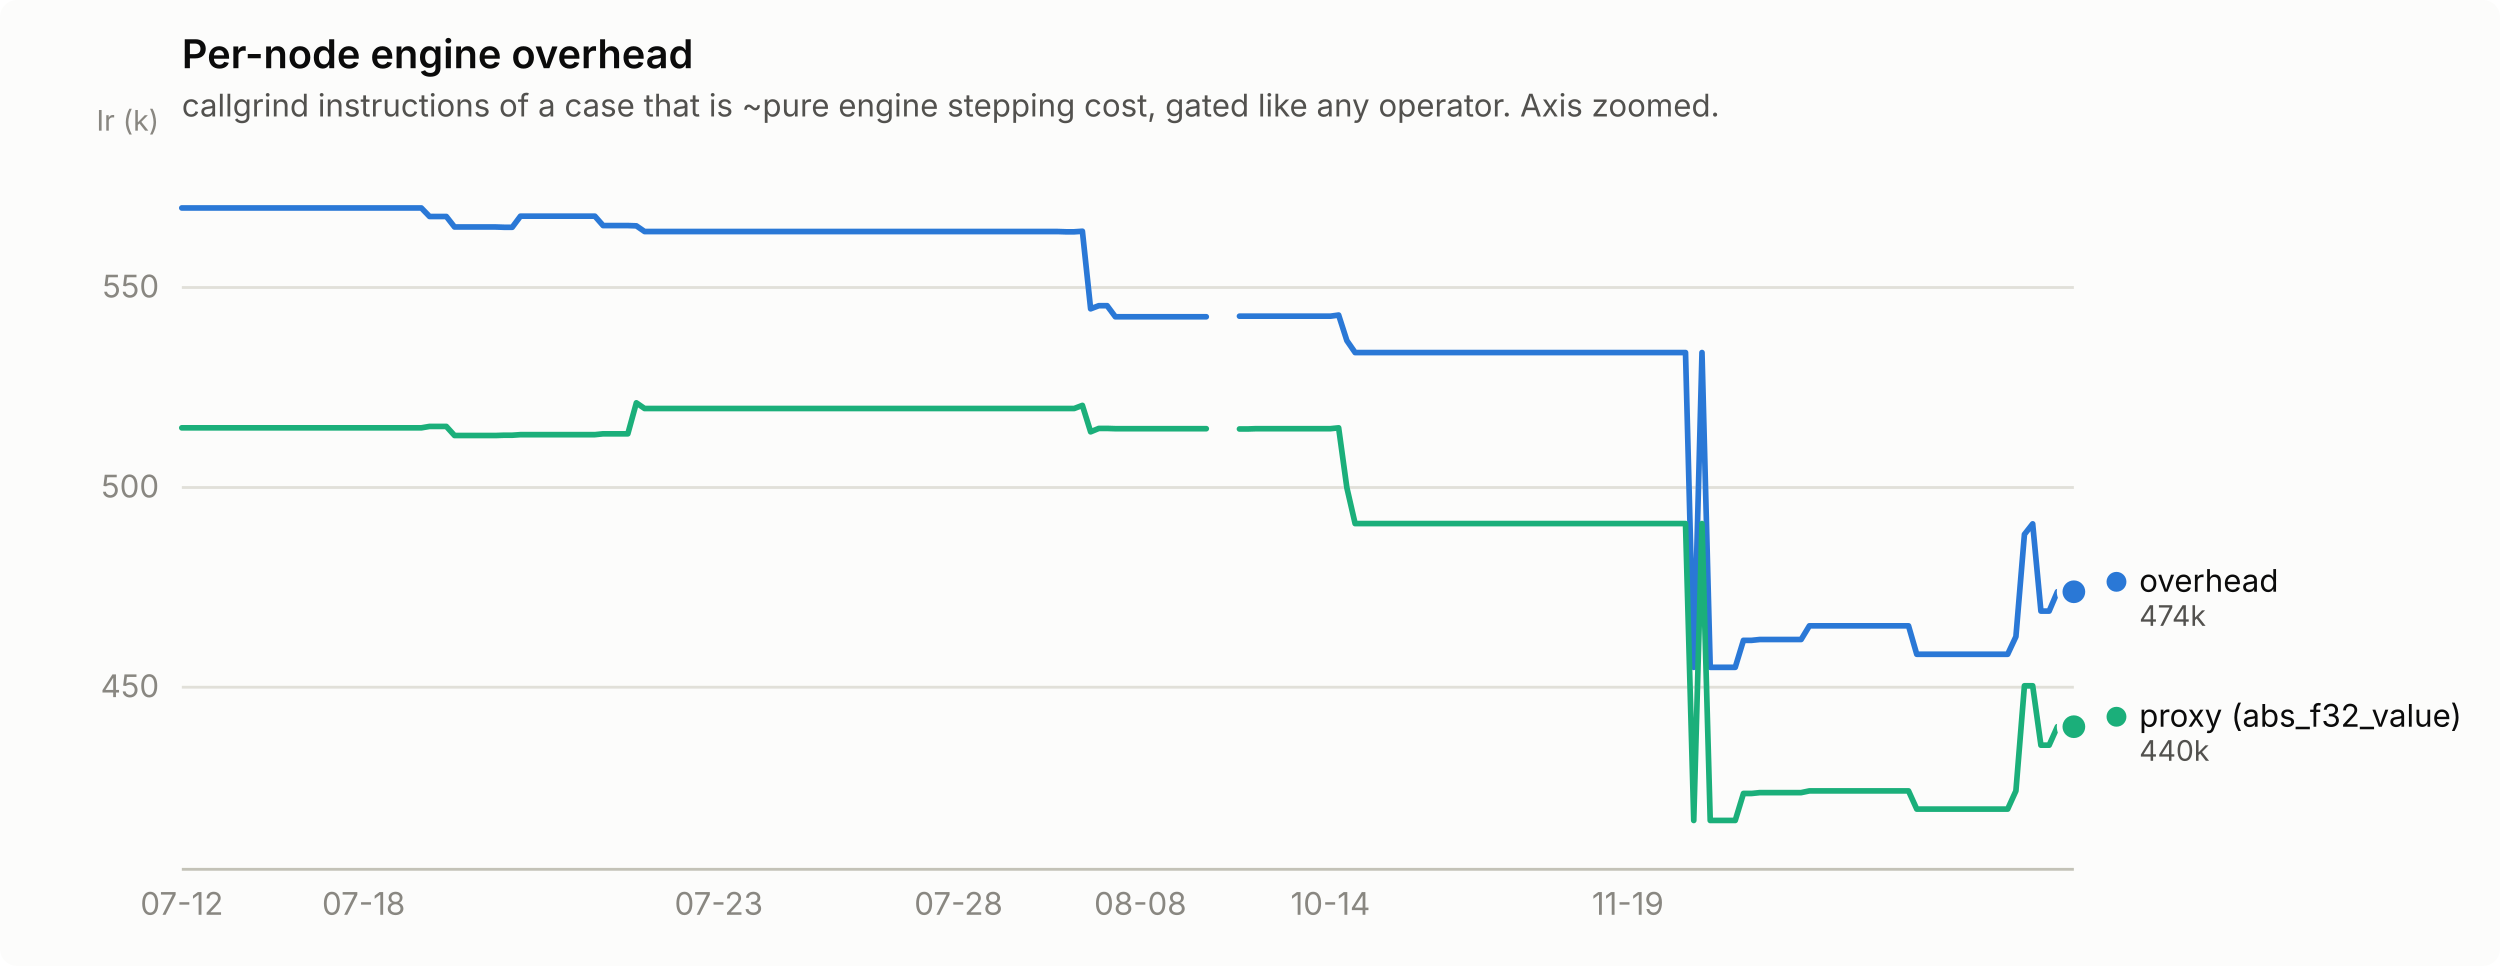
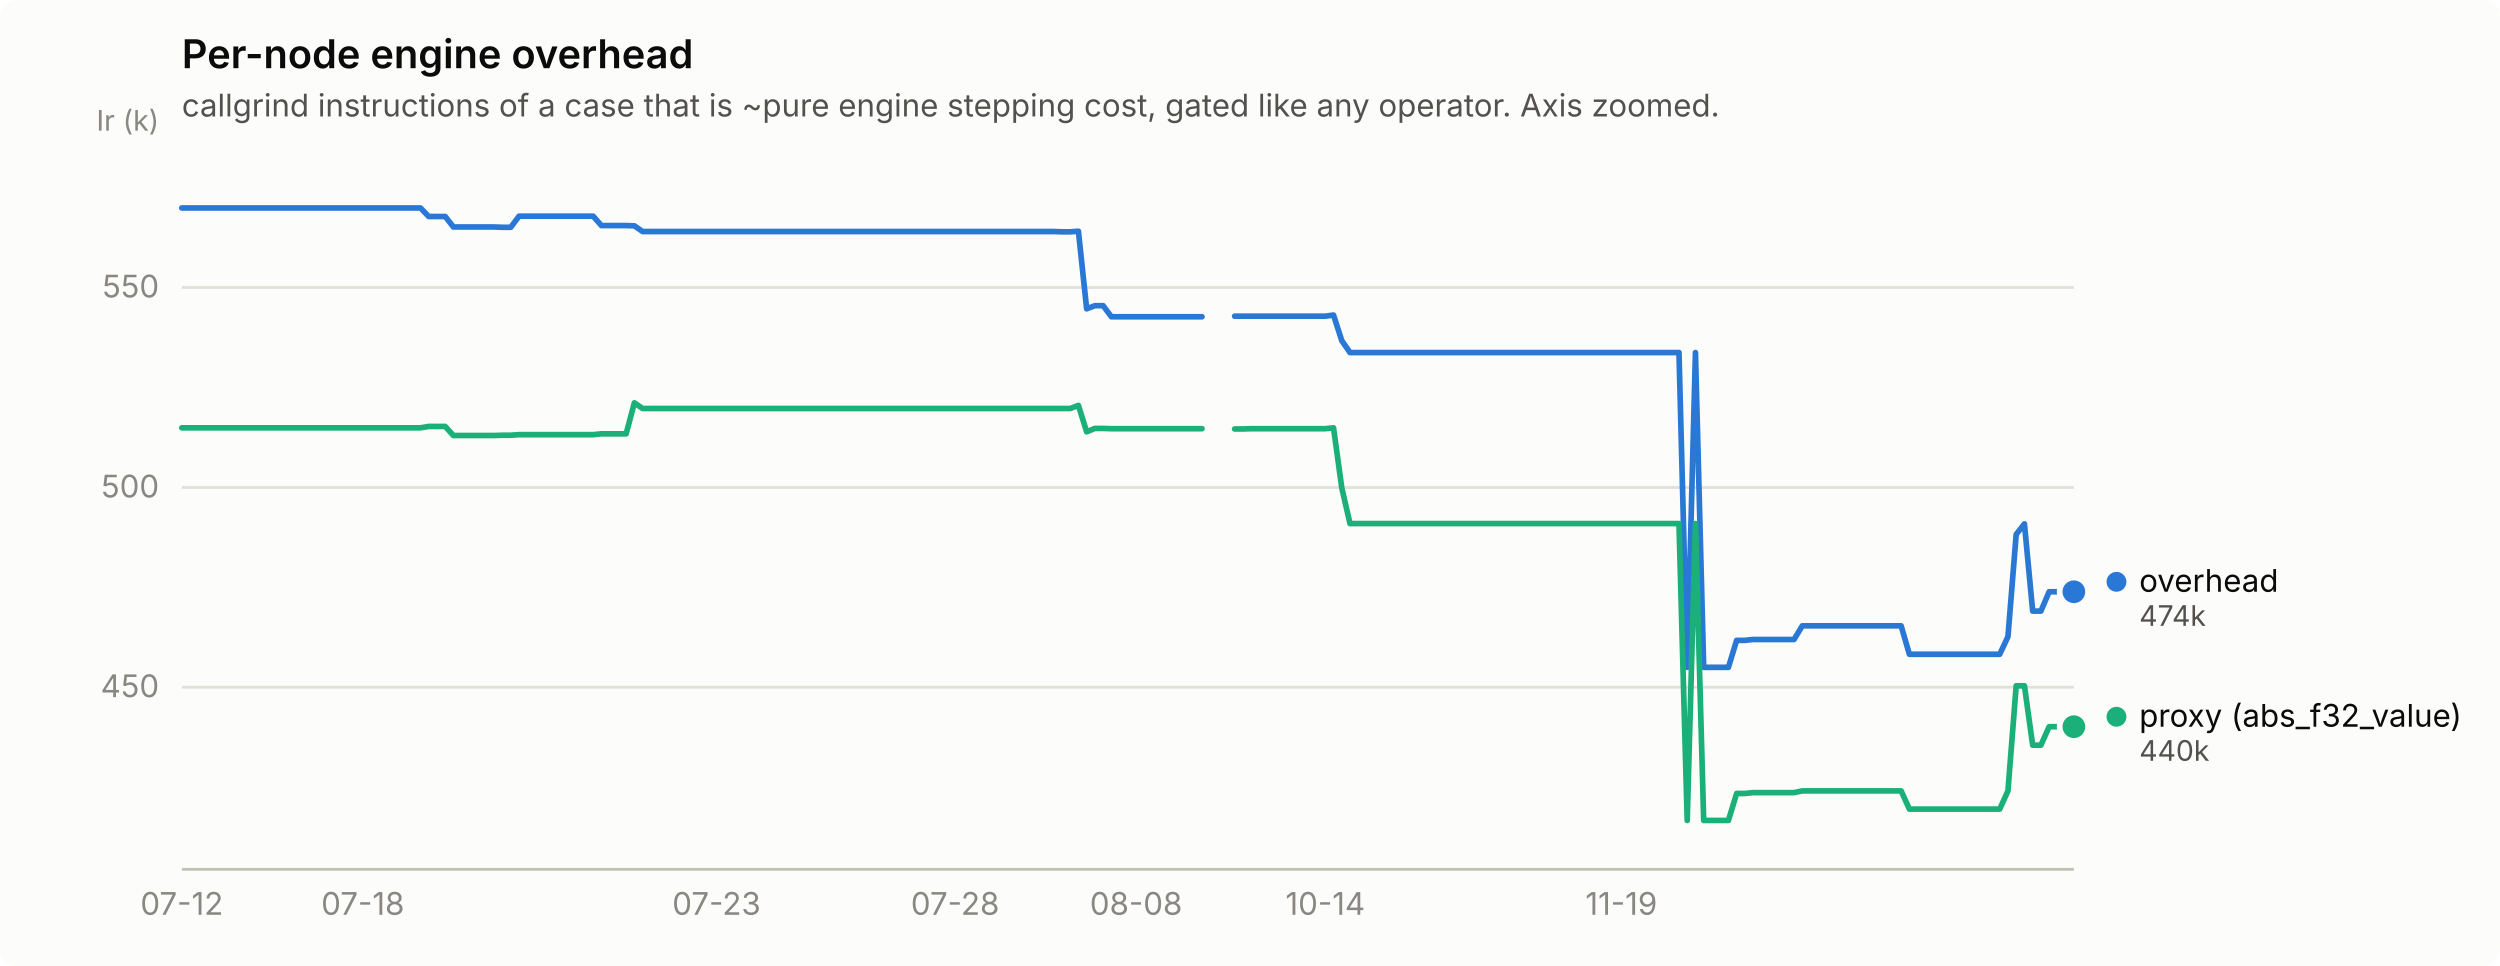
<svg xmlns="http://www.w3.org/2000/svg" width="880" height="340" viewBox="0 0 880 340" role="img" aria-label="Per-node engine overhead">
  <rect width="880" height="340" rx="6" fill="#fcfcfb" />
  <text x="64" y="24" font-family="system-ui, -apple-system, &quot;Segoe UI&quot;, sans-serif" font-size="14" font-weight="600" fill="#0b0b0b">Per-node engine overhead</text>
  <text x="64" y="41" font-family="system-ui, -apple-system, &quot;Segoe UI&quot;, sans-serif" font-size="11" fill="#52514e">callgrind instructions of a case that is ~pure engine stepping cost, gated like any operator. Axis zoomed.</text>
  <line x1="64" y1="241.9" x2="730" y2="241.9" stroke="#e1e0d9" stroke-width="1" />
  <text x="56" y="245.4" text-anchor="end" font-family="system-ui, -apple-system, &quot;Segoe UI&quot;, sans-serif" font-size="11" style="font-variant-numeric: tabular-nums" fill="#898781">450</text>
  <line x1="64" y1="171.6" x2="730" y2="171.6" stroke="#e1e0d9" stroke-width="1" />
  <text x="56" y="175.1" text-anchor="end" font-family="system-ui, -apple-system, &quot;Segoe UI&quot;, sans-serif" font-size="11" style="font-variant-numeric: tabular-nums" fill="#898781">500</text>
  <line x1="64" y1="101.2" x2="730" y2="101.2" stroke="#e1e0d9" stroke-width="1" />
  <text x="56" y="104.7" text-anchor="end" font-family="system-ui, -apple-system, &quot;Segoe UI&quot;, sans-serif" font-size="11" style="font-variant-numeric: tabular-nums" fill="#898781">550</text>
  <text x="56" y="46" text-anchor="end" font-family="system-ui, -apple-system, &quot;Segoe UI&quot;, sans-serif" font-size="10" fill="#898781">Ir (k)</text>
  <line x1="64" y1="306" x2="730" y2="306" stroke="#c3c2b7" stroke-width="1" />
  <text x="64.0" y="322" text-anchor="middle" font-family="system-ui, -apple-system, &quot;Segoe UI&quot;, sans-serif" font-size="11" style="font-variant-numeric: tabular-nums" fill="#898781">07-12</text>
-   <text x="128.0" y="322" text-anchor="middle" font-family="system-ui, -apple-system, &quot;Segoe UI&quot;, sans-serif" font-size="11" style="font-variant-numeric: tabular-nums" fill="#898781">07-18</text>
-   <text x="253.0" y="322" text-anchor="middle" font-family="system-ui, -apple-system, &quot;Segoe UI&quot;, sans-serif" font-size="11" style="font-variant-numeric: tabular-nums" fill="#898781">07-23</text>
-   <text x="337.4" y="322" text-anchor="middle" font-family="system-ui, -apple-system, &quot;Segoe UI&quot;, sans-serif" font-size="11" style="font-variant-numeric: tabular-nums" fill="#898781">07-28</text>
-   <text x="401.4" y="322" text-anchor="middle" font-family="system-ui, -apple-system, &quot;Segoe UI&quot;, sans-serif" font-size="11" style="font-variant-numeric: tabular-nums" fill="#898781">08-08</text>
-   <text x="468.3" y="322" text-anchor="middle" font-family="system-ui, -apple-system, &quot;Segoe UI&quot;, sans-serif" font-size="11" style="font-variant-numeric: tabular-nums" fill="#898781">10-14</text>
-   <text x="573.0" y="322" text-anchor="middle" font-family="system-ui, -apple-system, &quot;Segoe UI&quot;, sans-serif" font-size="11" style="font-variant-numeric: tabular-nums" fill="#898781">11-19</text>
-   <path d="M64.0,73.2 L66.9,73.2 L69.8,73.2 L72.7,73.2 L75.6,73.2 L78.5,73.2 L81.4,73.2 L84.4,73.2 L87.3,73.2 L90.2,73.2 L93.1,73.2 L96.0,73.2 L98.9,73.2 L101.8,73.2 L104.7,73.2 L107.6,73.2 L110.5,73.2 L113.4,73.2 L116.3,73.2 L119.3,73.2 L122.2,73.2 L125.1,73.2 L128.0,73.2 L130.9,73.2 L133.8,73.2 L136.7,73.2 L139.6,73.2 L142.5,73.2 L145.4,73.2 L148.3,73.2 L151.2,76.2 L154.2,76.2 L157.1,76.2 L160.0,79.9 L162.9,79.9 L165.8,79.9 L168.7,79.9 L171.6,79.9 L174.5,79.9 L177.4,80.0 L180.3,80.0 L183.2,76.1 L186.1,76.1 L189.1,76.1 L192.0,76.1 L194.9,76.1 L197.8,76.1 L200.7,76.1 L203.6,76.1 L206.5,76.1 L209.4,76.1 L212.3,79.4 L215.2,79.4 L218.1,79.4 L221.0,79.4 L224.0,79.5 L226.9,81.5 L229.8,81.5 L232.7,81.5 L235.6,81.5 L238.5,81.5 L241.4,81.5 L244.3,81.5 L247.2,81.5 L250.1,81.5 L253.0,81.5 L255.9,81.5 L258.9,81.5 L261.8,81.5 L264.7,81.5 L267.6,81.5 L270.5,81.5 L273.4,81.5 L276.3,81.5 L279.2,81.5 L282.1,81.5 L285.0,81.5 L287.9,81.5 L290.8,81.5 L293.8,81.5 L296.7,81.5 L299.6,81.5 L302.5,81.5 L305.4,81.5 L308.3,81.5 L311.2,81.5 L314.1,81.5 L317.0,81.5 L319.9,81.5 L322.8,81.5 L325.7,81.5 L328.7,81.5 L331.6,81.5 L334.5,81.5 L337.4,81.5 L340.3,81.5 L343.2,81.5 L346.1,81.5 L349.0,81.5 L351.9,81.5 L354.8,81.5 L357.7,81.5 L360.6,81.5 L363.6,81.5 L366.5,81.5 L369.4,81.5 L372.3,81.5 L375.2,81.6 L378.1,81.6 L381.0,81.4 L383.9,108.7 L386.8,107.6 L389.7,107.6 L392.6,111.5 L395.5,111.5 L398.5,111.5 L401.4,111.5 L404.3,111.5 L407.2,111.5 L410.1,111.5 L413.0,111.5 L415.9,111.5 L418.8,111.5 L421.7,111.5 L424.6,111.5" fill="none" stroke="#2a78d6" stroke-width="2" stroke-linejoin="round" stroke-linecap="round" />
-   <path d="M436.3,111.3 L439.2,111.3 L442.1,111.3 L445.0,111.3 L447.9,111.3 L450.8,111.3 L453.7,111.3 L456.6,111.3 L459.5,111.3 L462.4,111.3 L465.3,111.3 L468.3,111.3 L471.2,110.9 L474.1,119.9 L477.0,124.1 L479.9,124.1 L482.8,124.1 L485.7,124.1 L488.6,124.1 L491.5,124.1 L494.4,124.1 L497.3,124.1 L500.2,124.1 L503.2,124.1 L506.1,124.1 L509.0,124.1 L511.9,124.1 L514.8,124.1 L517.7,124.1 L520.6,124.1 L523.5,124.1 L526.4,124.1 L529.3,124.1 L532.2,124.1 L535.1,124.1 L538.1,124.1 L541.0,124.1 L543.9,124.1 L546.8,124.1 L549.7,124.1 L552.6,124.1 L555.5,124.1 L558.4,124.1 L561.3,124.1 L564.2,124.1 L567.1,124.1 L570.0,124.1 L573.0,124.1 L575.9,124.1 L578.8,124.1 L581.7,124.1 L584.6,124.1 L587.5,124.1 L590.4,124.1 L593.3,124.1 L596.2,234.9 L599.1,124.1 L602.0,234.9 L604.9,234.9 L607.9,234.9 L610.8,234.9 L613.7,225.4 L616.6,225.4 L619.5,225.1 L622.4,225.1 L625.3,225.1 L628.2,225.1 L631.1,225.1 L634.0,225.1 L636.9,220.3 L639.8,220.3 L642.8,220.3 L645.7,220.3 L648.6,220.3 L651.5,220.3 L654.4,220.3 L657.3,220.3 L660.2,220.3 L663.1,220.3 L666.0,220.3 L668.9,220.3 L671.8,220.3 L674.7,230.3 L677.7,230.3 L680.6,230.3 L683.5,230.3 L686.4,230.3 L689.3,230.3 L692.2,230.3 L695.1,230.3 L698.0,230.3 L700.9,230.3 L703.8,230.3 L706.7,230.3 L709.6,224.1 L712.6,188.1 L715.5,184.4 L718.4,215.1 L721.3,215.1 L724.2,208.3 L727.1,208.3 L730.0,208.3" fill="none" stroke="#2a78d6" stroke-width="2" stroke-linejoin="round" stroke-linecap="round" />
+   <text x="127.7" y="322" text-anchor="middle" font-family="system-ui, -apple-system, &quot;Segoe UI&quot;, sans-serif" font-size="11" style="font-variant-numeric: tabular-nums" fill="#898781">07-18</text>
+   <text x="252.2" y="322" text-anchor="middle" font-family="system-ui, -apple-system, &quot;Segoe UI&quot;, sans-serif" font-size="11" style="font-variant-numeric: tabular-nums" fill="#898781">07-23</text>
+   <text x="336.2" y="322" text-anchor="middle" font-family="system-ui, -apple-system, &quot;Segoe UI&quot;, sans-serif" font-size="11" style="font-variant-numeric: tabular-nums" fill="#898781">07-28</text>
+   <text x="399.9" y="322" text-anchor="middle" font-family="system-ui, -apple-system, &quot;Segoe UI&quot;, sans-serif" font-size="11" style="font-variant-numeric: tabular-nums" fill="#898781">08-08</text>
+   <text x="466.5" y="322" text-anchor="middle" font-family="system-ui, -apple-system, &quot;Segoe UI&quot;, sans-serif" font-size="11" style="font-variant-numeric: tabular-nums" fill="#898781">10-14</text>
+   <text x="570.7" y="322" text-anchor="middle" font-family="system-ui, -apple-system, &quot;Segoe UI&quot;, sans-serif" font-size="11" style="font-variant-numeric: tabular-nums" fill="#898781">11-19</text>
+   <path d="M64.0,73.2 L66.9,73.2 L69.8,73.2 L72.7,73.2 L75.6,73.2 L78.5,73.2 L81.4,73.2 L84.3,73.2 L87.2,73.2 L90.1,73.2 L93.0,73.2 L95.9,73.2 L98.7,73.2 L101.6,73.2 L104.5,73.2 L107.4,73.2 L110.3,73.2 L113.2,73.2 L116.1,73.2 L119.0,73.2 L121.9,73.2 L124.8,73.2 L127.7,73.2 L130.6,73.2 L133.5,73.2 L136.4,73.2 L139.3,73.2 L142.2,73.2 L145.1,73.2 L148.0,73.2 L150.9,76.2 L153.8,76.2 L156.7,76.2 L159.6,79.9 L162.5,79.9 L165.3,79.9 L168.2,79.9 L171.1,79.9 L174.0,79.9 L176.9,80.0 L179.8,80.0 L182.7,76.1 L185.6,76.1 L188.5,76.1 L191.4,76.1 L194.3,76.1 L197.2,76.1 L200.1,76.1 L203.0,76.1 L205.9,76.1 L208.8,76.1 L211.7,79.4 L214.6,79.4 L217.5,79.4 L220.4,79.4 L223.3,79.5 L226.2,81.5 L229.1,81.5 L231.9,81.5 L234.8,81.5 L237.7,81.5 L240.6,81.5 L243.5,81.5 L246.4,81.5 L249.3,81.5 L252.2,81.5 L255.1,81.5 L258.0,81.5 L260.9,81.5 L263.8,81.5 L266.7,81.5 L269.6,81.5 L272.5,81.5 L275.4,81.5 L278.3,81.5 L281.2,81.5 L284.1,81.5 L287.0,81.5 L289.9,81.5 L292.8,81.5 L295.7,81.5 L298.5,81.5 L301.4,81.5 L304.3,81.5 L307.2,81.5 L310.1,81.5 L313.0,81.5 L315.9,81.5 L318.8,81.5 L321.7,81.5 L324.6,81.5 L327.5,81.5 L330.4,81.5 L333.3,81.5 L336.2,81.5 L339.1,81.5 L342.0,81.5 L344.9,81.5 L347.8,81.5 L350.7,81.5 L353.6,81.5 L356.5,81.5 L359.4,81.5 L362.3,81.5 L365.1,81.5 L368.0,81.5 L370.9,81.5 L373.8,81.6 L376.7,81.6 L379.6,81.4 L382.5,108.7 L385.4,107.6 L388.3,107.6 L391.2,111.5 L394.1,111.5 L397.0,111.5 L399.9,111.5 L402.8,111.5 L405.7,111.5 L408.6,111.5 L411.5,111.5 L414.4,111.5 L417.3,111.5 L420.2,111.5 L423.1,111.5" fill="none" stroke="#2a78d6" stroke-width="2" stroke-linejoin="round" stroke-linecap="round" />
+   <path d="M434.6,111.3 L437.5,111.3 L440.4,111.3 L443.3,111.3 L446.2,111.3 L449.1,111.3 L452.0,111.3 L454.9,111.3 L457.8,111.3 L460.7,111.3 L463.6,111.3 L466.5,111.3 L469.4,110.9 L472.3,119.9 L475.2,124.1 L478.1,124.1 L481.0,124.1 L483.9,124.1 L486.8,124.1 L489.7,124.1 L492.6,124.1 L495.5,124.1 L498.3,124.1 L501.2,124.1 L504.1,124.1 L507.0,124.1 L509.9,124.1 L512.8,124.1 L515.7,124.1 L518.6,124.1 L521.5,124.1 L524.4,124.1 L527.3,124.1 L530.2,124.1 L533.1,124.1 L536.0,124.1 L538.9,124.1 L541.8,124.1 L544.7,124.1 L547.6,124.1 L550.5,124.1 L553.4,124.1 L556.3,124.1 L559.2,124.1 L562.1,124.1 L564.9,124.1 L567.8,124.1 L570.7,124.1 L573.6,124.1 L576.5,124.1 L579.4,124.1 L582.3,124.1 L585.2,124.1 L588.1,124.1 L591.0,124.1 L593.9,234.9 L596.8,124.1 L599.7,234.9 L602.6,234.9 L605.5,234.9 L608.4,234.9 L611.3,225.4 L614.2,225.4 L617.1,225.1 L620.0,225.1 L622.9,225.1 L625.8,225.1 L628.7,225.1 L631.5,225.1 L634.4,220.3 L637.3,220.3 L640.2,220.3 L643.1,220.3 L646.0,220.3 L648.9,220.3 L651.8,220.3 L654.7,220.3 L657.6,220.3 L660.5,220.3 L663.4,220.3 L666.3,220.3 L669.2,220.3 L672.1,230.3 L675.0,230.3 L677.9,230.3 L680.8,230.3 L683.7,230.3 L686.6,230.3 L689.5,230.3 L692.4,230.3 L695.3,230.3 L698.1,230.3 L701.0,230.3 L703.9,230.3 L706.8,224.1 L709.7,188.1 L712.6,184.4 L715.5,215.1 L718.4,215.1 L721.3,208.3 L724.2,208.3 L727.1,208.3 L730.0,208.3" fill="none" stroke="#2a78d6" stroke-width="2" stroke-linejoin="round" stroke-linecap="round" />
  <circle cx="730.0" cy="208.3" r="6" fill="#fcfcfb" />
  <circle cx="730.0" cy="208.3" r="4" fill="#2a78d6" />
-   <path d="M64.0,150.6 L66.9,150.6 L69.8,150.6 L72.7,150.6 L75.6,150.6 L78.5,150.6 L81.4,150.6 L84.4,150.6 L87.3,150.6 L90.2,150.6 L93.1,150.6 L96.0,150.6 L98.9,150.6 L101.8,150.6 L104.7,150.6 L107.6,150.6 L110.5,150.6 L113.4,150.6 L116.3,150.6 L119.3,150.6 L122.2,150.6 L125.1,150.6 L128.0,150.6 L130.9,150.6 L133.8,150.6 L136.7,150.6 L139.6,150.6 L142.5,150.6 L145.4,150.6 L148.3,150.6 L151.2,150.1 L154.2,150.1 L157.1,150.1 L160.0,153.3 L162.9,153.3 L165.8,153.3 L168.7,153.3 L171.6,153.3 L174.5,153.3 L177.4,153.2 L180.3,153.2 L183.2,153.0 L186.1,153.0 L189.1,153.0 L192.0,153.0 L194.9,153.0 L197.8,153.0 L200.7,153.0 L203.6,153.0 L206.5,153.0 L209.4,153.0 L212.3,152.7 L215.2,152.7 L218.1,152.7 L221.0,152.7 L224.0,141.8 L226.9,143.8 L229.8,143.8 L232.7,143.8 L235.6,143.8 L238.5,143.8 L241.4,143.8 L244.3,143.8 L247.2,143.8 L250.1,143.8 L253.0,143.8 L255.9,143.8 L258.9,143.8 L261.8,143.8 L264.7,143.8 L267.6,143.8 L270.5,143.8 L273.4,143.8 L276.3,143.8 L279.2,143.8 L282.1,143.8 L285.0,143.8 L287.9,143.8 L290.8,143.8 L293.8,143.8 L296.7,143.8 L299.6,143.8 L302.5,143.8 L305.4,143.8 L308.3,143.8 L311.2,143.8 L314.1,143.8 L317.0,143.8 L319.9,143.8 L322.8,143.8 L325.7,143.8 L328.7,143.8 L331.6,143.8 L334.5,143.8 L337.4,143.8 L340.3,143.8 L343.2,143.8 L346.1,143.8 L349.0,143.8 L351.9,143.8 L354.8,143.8 L357.7,143.8 L360.6,143.8 L363.6,143.8 L366.5,143.8 L369.4,143.8 L372.3,143.8 L375.2,143.8 L378.1,143.8 L381.0,142.7 L383.9,152.0 L386.8,150.8 L389.7,150.8 L392.6,150.9 L395.5,150.9 L398.5,150.9 L401.4,150.9 L404.3,150.9 L407.2,150.9 L410.1,150.9 L413.0,150.9 L415.9,150.9 L418.8,150.9 L421.7,150.9 L424.6,150.9" fill="none" stroke="#1baf7a" stroke-width="2" stroke-linejoin="round" stroke-linecap="round" />
-   <path d="M436.3,151.0 L439.2,151.0 L442.1,150.9 L445.0,150.9 L447.9,150.9 L450.8,150.9 L453.7,150.9 L456.6,150.9 L459.5,150.9 L462.4,150.9 L465.3,150.9 L468.3,150.9 L471.2,150.6 L474.1,171.7 L477.0,184.3 L479.9,184.3 L482.8,184.3 L485.7,184.3 L488.6,184.3 L491.5,184.3 L494.4,184.3 L497.3,184.3 L500.2,184.3 L503.2,184.3 L506.1,184.3 L509.0,184.3 L511.9,184.3 L514.8,184.3 L517.7,184.3 L520.6,184.3 L523.5,184.3 L526.4,184.3 L529.3,184.3 L532.2,184.3 L535.1,184.3 L538.1,184.3 L541.0,184.3 L543.9,184.3 L546.8,184.3 L549.7,184.3 L552.6,184.3 L555.5,184.3 L558.4,184.3 L561.3,184.3 L564.2,184.3 L567.1,184.3 L570.0,184.3 L573.0,184.3 L575.9,184.3 L578.8,184.3 L581.7,184.3 L584.6,184.3 L587.5,184.3 L590.4,184.3 L593.3,184.3 L596.2,288.8 L599.1,184.3 L602.0,288.8 L604.9,288.8 L607.9,288.8 L610.8,288.8 L613.7,279.3 L616.6,279.3 L619.5,279.0 L622.4,279.0 L625.3,279.0 L628.2,279.0 L631.1,279.0 L634.0,279.0 L636.9,278.4 L639.8,278.4 L642.8,278.4 L645.7,278.4 L648.6,278.4 L651.5,278.4 L654.4,278.4 L657.3,278.4 L660.2,278.4 L663.1,278.4 L666.0,278.4 L668.9,278.4 L671.8,278.4 L674.7,284.8 L677.7,284.8 L680.6,284.8 L683.5,284.8 L686.4,284.8 L689.3,284.8 L692.2,284.8 L695.1,284.8 L698.0,284.8 L700.9,284.8 L703.8,284.8 L706.7,284.8 L709.6,278.4 L712.6,241.4 L715.5,241.4 L718.4,262.3 L721.3,262.3 L724.2,255.8 L727.1,255.8 L730.0,255.8" fill="none" stroke="#1baf7a" stroke-width="2" stroke-linejoin="round" stroke-linecap="round" />
+   <path d="M64.0,150.6 L66.9,150.6 L69.8,150.6 L72.7,150.6 L75.6,150.6 L78.5,150.6 L81.4,150.6 L84.3,150.6 L87.2,150.6 L90.1,150.6 L93.0,150.6 L95.9,150.6 L98.7,150.6 L101.6,150.6 L104.5,150.6 L107.4,150.6 L110.3,150.6 L113.2,150.6 L116.1,150.6 L119.0,150.6 L121.9,150.6 L124.8,150.6 L127.7,150.6 L130.6,150.6 L133.5,150.6 L136.4,150.6 L139.3,150.6 L142.2,150.6 L145.1,150.6 L148.0,150.6 L150.9,150.1 L153.8,150.1 L156.7,150.1 L159.6,153.3 L162.5,153.3 L165.3,153.3 L168.2,153.3 L171.1,153.3 L174.0,153.3 L176.9,153.2 L179.8,153.2 L182.7,153.0 L185.6,153.0 L188.5,153.0 L191.4,153.0 L194.3,153.0 L197.2,153.0 L200.1,153.0 L203.0,153.0 L205.9,153.0 L208.8,153.0 L211.7,152.7 L214.6,152.7 L217.5,152.7 L220.4,152.7 L223.3,141.8 L226.2,143.8 L229.1,143.8 L231.9,143.8 L234.8,143.8 L237.7,143.8 L240.6,143.8 L243.5,143.8 L246.4,143.8 L249.3,143.8 L252.2,143.8 L255.1,143.8 L258.0,143.8 L260.9,143.8 L263.8,143.8 L266.7,143.8 L269.6,143.8 L272.5,143.8 L275.4,143.8 L278.3,143.8 L281.2,143.8 L284.1,143.8 L287.0,143.8 L289.9,143.8 L292.8,143.8 L295.7,143.8 L298.5,143.8 L301.4,143.8 L304.3,143.8 L307.2,143.8 L310.1,143.8 L313.0,143.8 L315.9,143.8 L318.8,143.8 L321.7,143.8 L324.6,143.8 L327.5,143.8 L330.4,143.8 L333.3,143.8 L336.2,143.8 L339.1,143.8 L342.0,143.8 L344.9,143.8 L347.8,143.8 L350.7,143.8 L353.6,143.8 L356.5,143.8 L359.4,143.8 L362.3,143.8 L365.1,143.8 L368.0,143.8 L370.9,143.8 L373.8,143.8 L376.7,143.8 L379.6,142.7 L382.5,152.0 L385.4,150.8 L388.3,150.8 L391.2,150.9 L394.1,150.9 L397.0,150.9 L399.9,150.9 L402.8,150.9 L405.7,150.9 L408.6,150.9 L411.5,150.9 L414.4,150.9 L417.3,150.9 L420.2,150.9 L423.1,150.9" fill="none" stroke="#1baf7a" stroke-width="2" stroke-linejoin="round" stroke-linecap="round" />
+   <path d="M434.6,151.0 L437.5,151.0 L440.4,150.9 L443.3,150.9 L446.2,150.9 L449.1,150.9 L452.0,150.9 L454.9,150.9 L457.8,150.9 L460.7,150.9 L463.6,150.9 L466.5,150.9 L469.4,150.6 L472.3,171.7 L475.2,184.3 L478.1,184.3 L481.0,184.3 L483.9,184.3 L486.8,184.3 L489.7,184.3 L492.6,184.3 L495.5,184.3 L498.3,184.3 L501.2,184.3 L504.1,184.3 L507.0,184.3 L509.9,184.3 L512.8,184.3 L515.7,184.3 L518.6,184.3 L521.5,184.3 L524.4,184.3 L527.3,184.3 L530.2,184.3 L533.1,184.3 L536.0,184.3 L538.9,184.3 L541.8,184.3 L544.7,184.3 L547.6,184.3 L550.5,184.3 L553.4,184.3 L556.3,184.3 L559.2,184.3 L562.1,184.3 L564.9,184.3 L567.8,184.3 L570.7,184.3 L573.6,184.3 L576.5,184.3 L579.4,184.3 L582.3,184.3 L585.2,184.3 L588.1,184.3 L591.0,184.3 L593.9,288.8 L596.8,184.3 L599.7,288.8 L602.6,288.8 L605.5,288.8 L608.4,288.8 L611.3,279.3 L614.2,279.3 L617.1,279.0 L620.0,279.0 L622.9,279.0 L625.8,279.0 L628.7,279.0 L631.5,279.0 L634.4,278.4 L637.3,278.4 L640.2,278.4 L643.1,278.4 L646.0,278.4 L648.9,278.4 L651.8,278.4 L654.7,278.4 L657.6,278.4 L660.5,278.4 L663.4,278.4 L666.3,278.4 L669.2,278.4 L672.1,284.8 L675.0,284.8 L677.9,284.8 L680.8,284.8 L683.7,284.8 L686.6,284.8 L689.5,284.8 L692.4,284.8 L695.3,284.8 L698.1,284.8 L701.0,284.8 L703.9,284.8 L706.8,278.4 L709.7,241.4 L712.6,241.4 L715.5,262.3 L718.4,262.3 L721.3,255.8 L724.2,255.8 L727.1,255.8 L730.0,255.8" fill="none" stroke="#1baf7a" stroke-width="2" stroke-linejoin="round" stroke-linecap="round" />
  <circle cx="730.0" cy="255.8" r="6" fill="#fcfcfb" />
  <circle cx="730.0" cy="255.8" r="4" fill="#1baf7a" />
  <circle cx="745.0" cy="204.8" r="3.5" fill="#2a78d6" />
  <text x="753.0" y="208.3" font-family="system-ui, -apple-system, &quot;Segoe UI&quot;, sans-serif" font-size="11" fill="#0b0b0b">overhead</text>
  <text x="753.0" y="220.3" font-family="system-ui, -apple-system, &quot;Segoe UI&quot;, sans-serif" font-size="10" style="font-variant-numeric: tabular-nums" fill="#52514e">474k</text>
  <circle cx="745.0" cy="252.3" r="3.5" fill="#1baf7a" />
  <text x="753.0" y="255.8" font-family="system-ui, -apple-system, &quot;Segoe UI&quot;, sans-serif" font-size="11" fill="#0b0b0b">proxy (abs_f32_value)</text>
  <text x="753.0" y="267.8" font-family="system-ui, -apple-system, &quot;Segoe UI&quot;, sans-serif" font-size="10" style="font-variant-numeric: tabular-nums" fill="#52514e">440k</text>
</svg>
